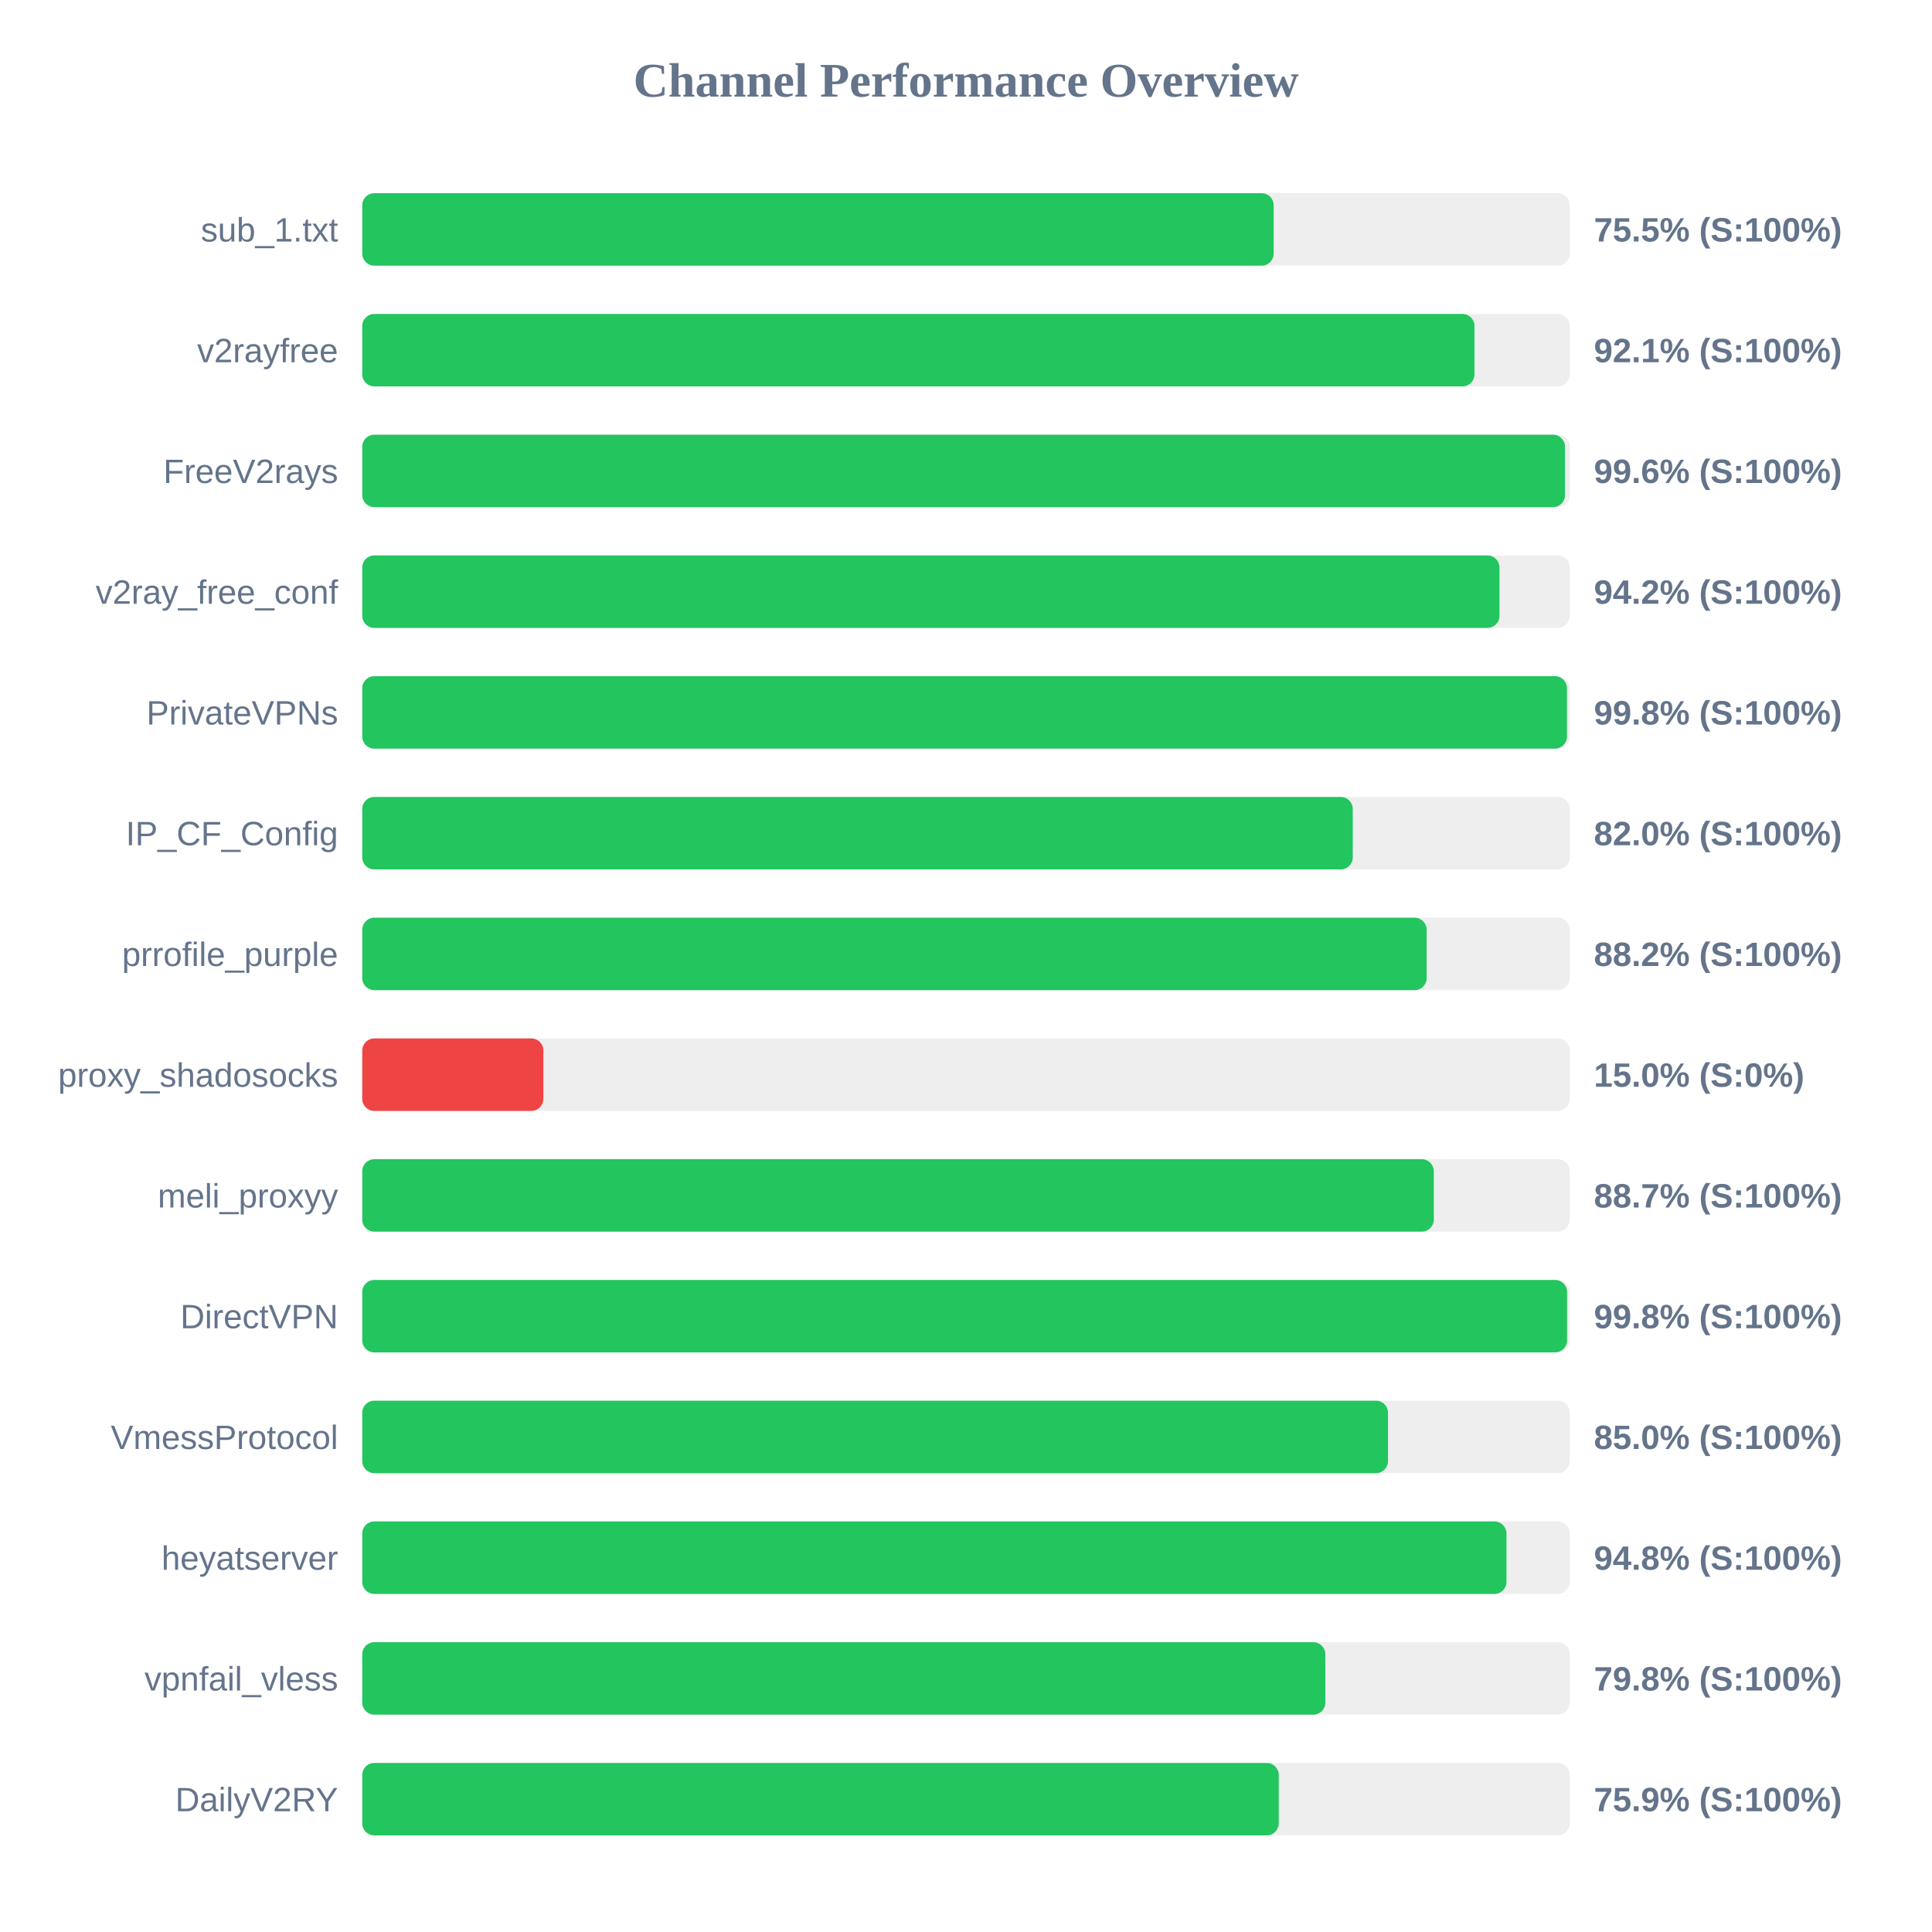
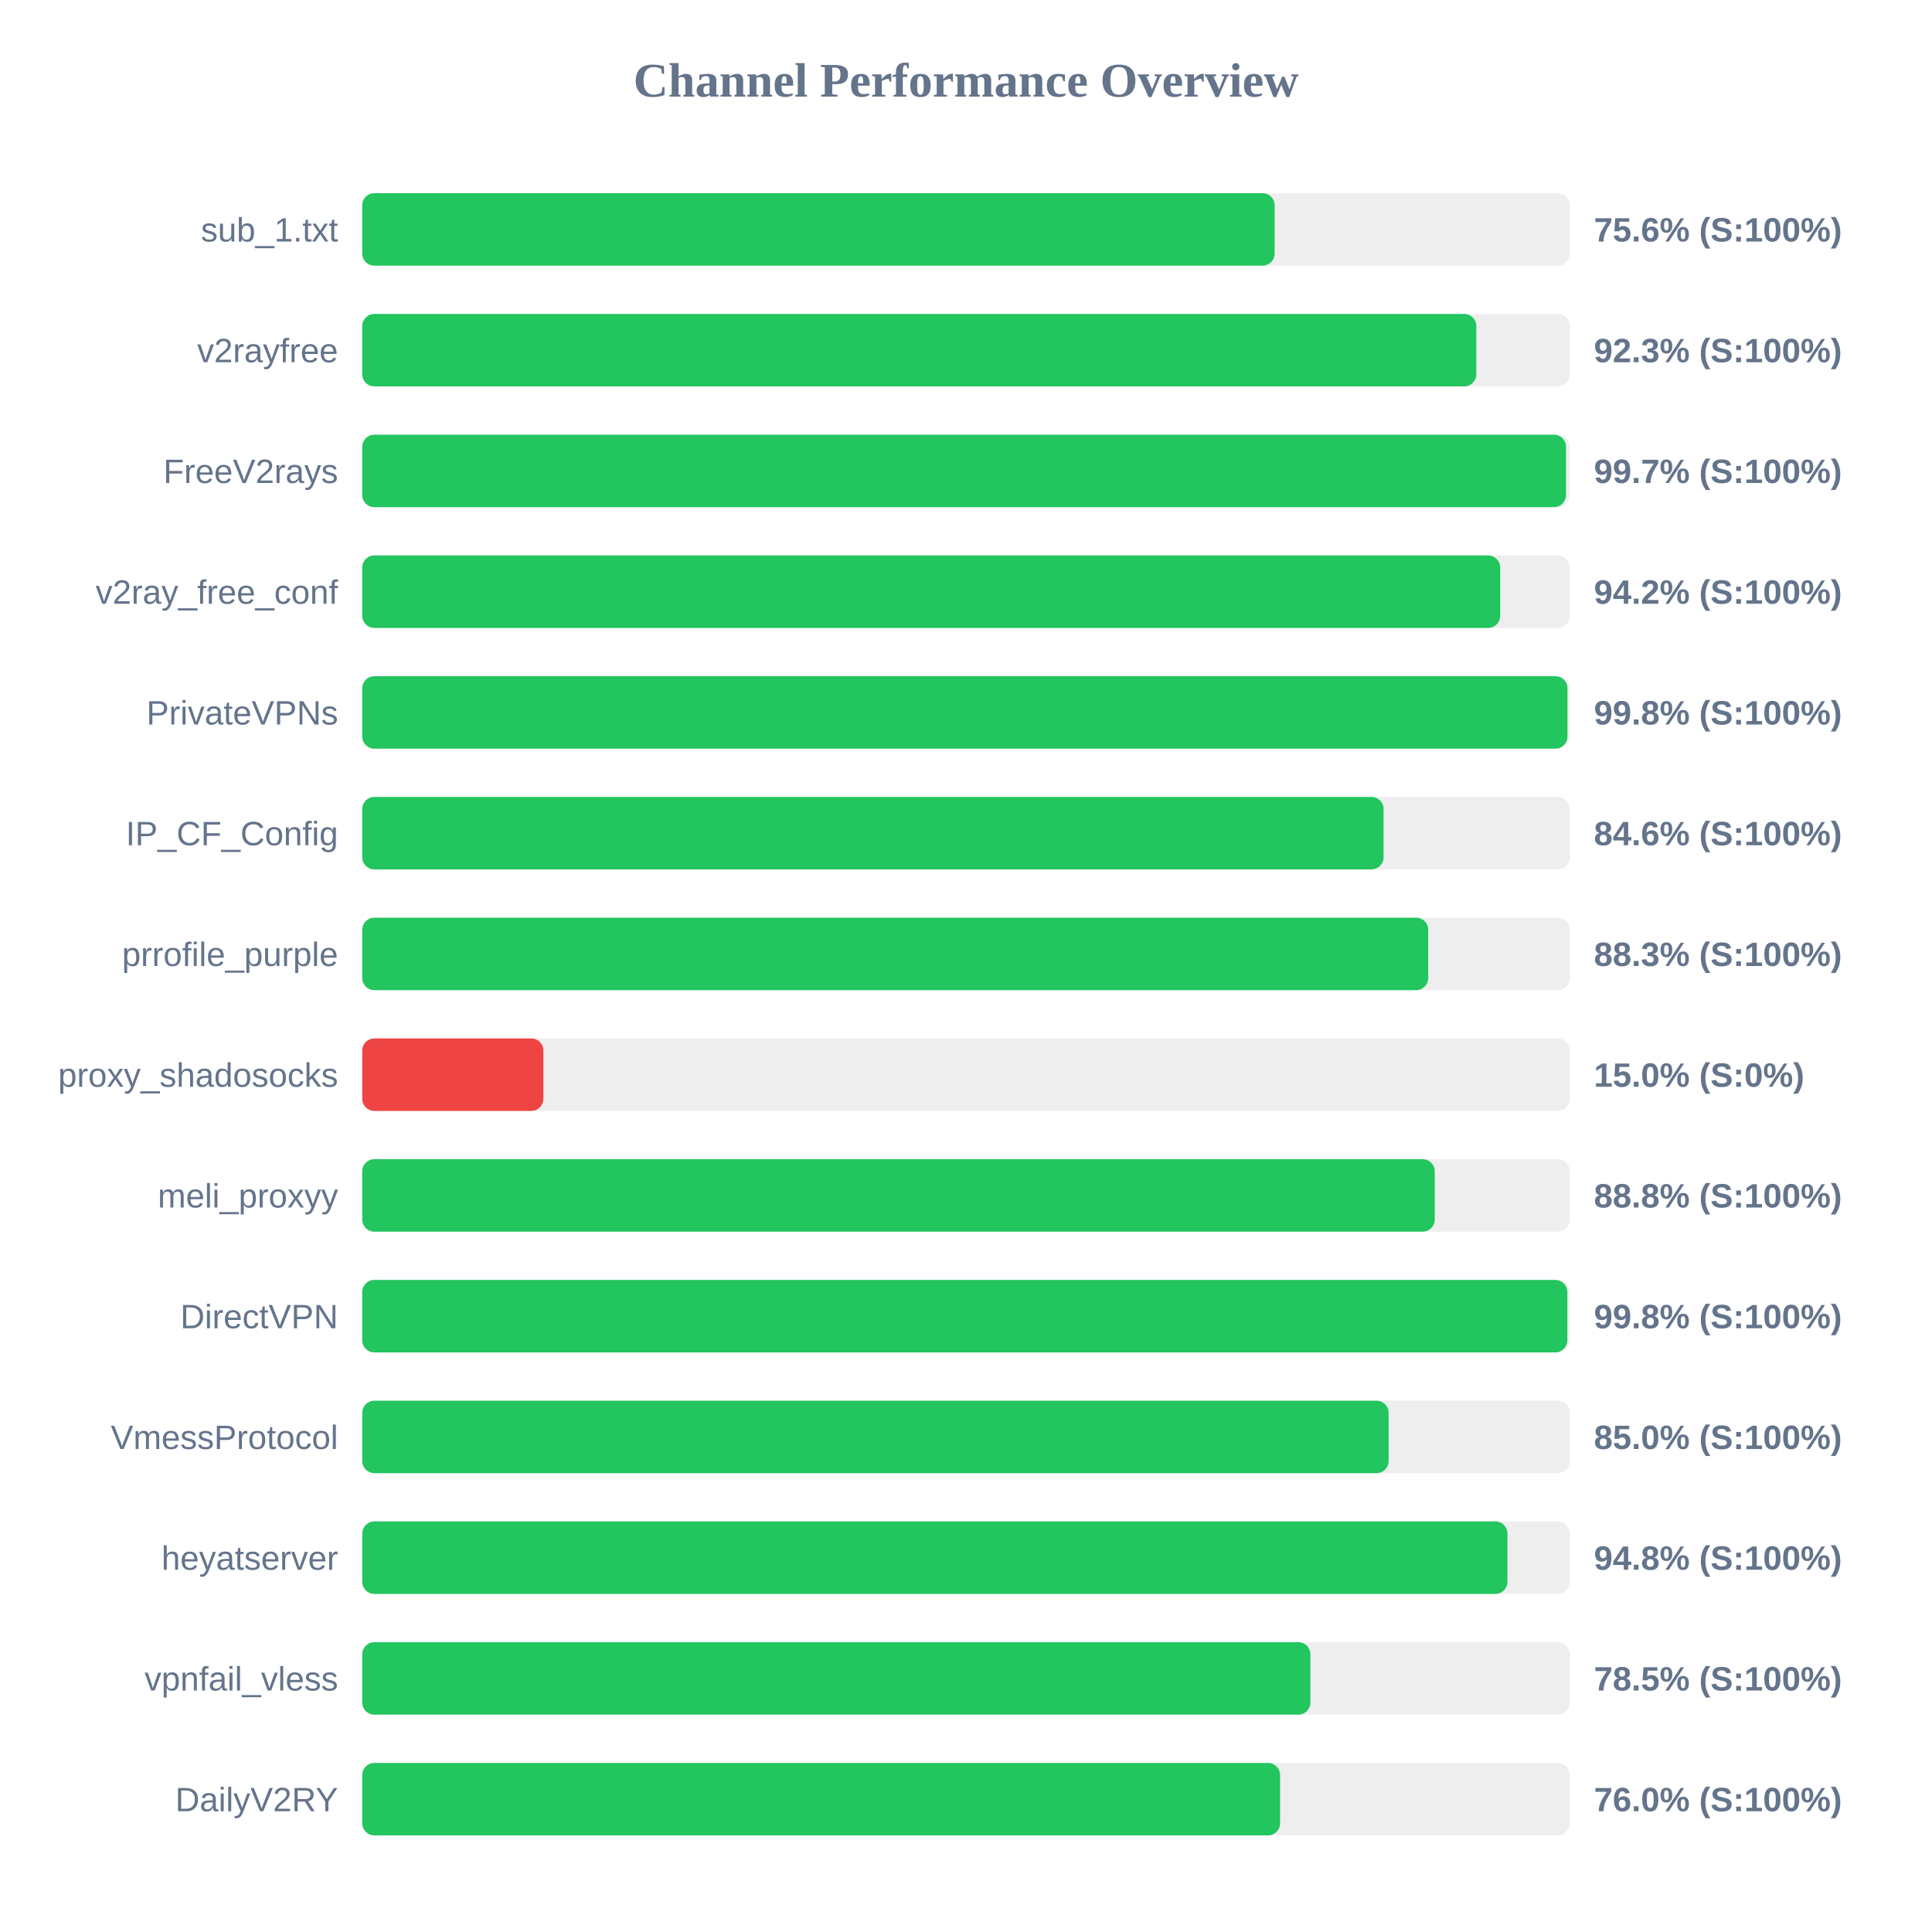
<svg xmlns="http://www.w3.org/2000/svg" width="800" height="800" version="1.1">
  <style>
        .row { font: 14px Arial; fill: #64748b; }
        .score { font: bold 14px Arial; fill: #64748b; }
    </style>
  <text x="400" y="40" text-anchor="middle" font-size="20px" font-weight="bold" fill="#64748b">Channel Performance Overview</text>
  <rect x="150" y="80" width="500" height="30" fill="#eee" rx="5" />
-   <rect x="150" y="80" width="377.4" height="30" fill="#22c55e" rx="5" />
+   <rect x="150" y="80" width="377.8" height="30" fill="#22c55e" rx="5" />
  <text x="140" y="100" text-anchor="end" class="row">sub_1.txt</text>
-   <text x="660" y="100" text-anchor="start" class="score">75.5% (S:100%)</text>
+   <text x="660" y="100" text-anchor="start" class="score">75.6% (S:100%)</text>
  <rect x="150" y="130" width="500" height="30" fill="#eee" rx="5" />
-   <rect x="150" y="130" width="460.55" height="30" fill="#22c55e" rx="5" />
+   <rect x="150" y="130" width="461.3" height="30" fill="#22c55e" rx="5" />
  <text x="140" y="150" text-anchor="end" class="row">v2rayfree</text>
-   <text x="660" y="150" text-anchor="start" class="score">92.1% (S:100%)</text>
+   <text x="660" y="150" text-anchor="start" class="score">92.3% (S:100%)</text>
  <rect x="150" y="180" width="500" height="30" fill="#eee" rx="5" />
-   <rect x="150" y="180" width="498.05" height="30" fill="#22c55e" rx="5" />
+   <rect x="150" y="180" width="498.45" height="30" fill="#22c55e" rx="5" />
  <text x="140" y="200" text-anchor="end" class="row">FreeV2rays</text>
-   <text x="660" y="200" text-anchor="start" class="score">99.6% (S:100%)</text>
+   <text x="660" y="200" text-anchor="start" class="score">99.7% (S:100%)</text>
  <rect x="150" y="230" width="500" height="30" fill="#eee" rx="5" />
-   <rect x="150" y="230" width="470.9" height="30" fill="#22c55e" rx="5" />
+   <rect x="150" y="230" width="471.2" height="30" fill="#22c55e" rx="5" />
  <text x="140" y="250" text-anchor="end" class="row">v2ray_free_conf</text>
  <text x="660" y="250" text-anchor="start" class="score">94.2% (S:100%)</text>
  <rect x="150" y="280" width="500" height="30" fill="#eee" rx="5" />
-   <rect x="150" y="280" width="498.85" height="30" fill="#22c55e" rx="5" />
+   <rect x="150" y="280" width="499.05" height="30" fill="#22c55e" rx="5" />
  <text x="140" y="300" text-anchor="end" class="row">PrivateVPNs</text>
  <text x="660" y="300" text-anchor="start" class="score">99.8% (S:100%)</text>
  <rect x="150" y="330" width="500" height="30" fill="#eee" rx="5" />
-   <rect x="150" y="330" width="410.15" height="30" fill="#22c55e" rx="5" />
+   <rect x="150" y="330" width="422.9" height="30" fill="#22c55e" rx="5" />
  <text x="140" y="350" text-anchor="end" class="row">IP_CF_Config</text>
-   <text x="660" y="350" text-anchor="start" class="score">82.0% (S:100%)</text>
+   <text x="660" y="350" text-anchor="start" class="score">84.6% (S:100%)</text>
  <rect x="150" y="380" width="500" height="30" fill="#eee" rx="5" />
-   <rect x="150" y="380" width="440.75" height="30" fill="#22c55e" rx="5" />
+   <rect x="150" y="380" width="441.4" height="30" fill="#22c55e" rx="5" />
  <text x="140" y="400" text-anchor="end" class="row">prrofile_purple</text>
-   <text x="660" y="400" text-anchor="start" class="score">88.2% (S:100%)</text>
+   <text x="660" y="400" text-anchor="start" class="score">88.3% (S:100%)</text>
  <rect x="150" y="430" width="500" height="30" fill="#eee" rx="5" />
  <rect x="150" y="430" width="75.0" height="30" fill="#ef4444" rx="5" />
  <text x="140" y="450" text-anchor="end" class="row">proxy_shadosocks</text>
  <text x="660" y="450" text-anchor="start" class="score">15.0% (S:0%)</text>
  <rect x="150" y="480" width="500" height="30" fill="#eee" rx="5" />
-   <rect x="150" y="480" width="443.7" height="30" fill="#22c55e" rx="5" />
+   <rect x="150" y="480" width="444.1" height="30" fill="#22c55e" rx="5" />
  <text x="140" y="500" text-anchor="end" class="row">meli_proxyy</text>
-   <text x="660" y="500" text-anchor="start" class="score">88.7% (S:100%)</text>
+   <text x="660" y="500" text-anchor="start" class="score">88.8% (S:100%)</text>
  <rect x="150" y="530" width="500" height="30" fill="#eee" rx="5" />
-   <rect x="150" y="530" width="498.9" height="30" fill="#22c55e" rx="5" />
+   <rect x="150" y="530" width="499.0" height="30" fill="#22c55e" rx="5" />
  <text x="140" y="550" text-anchor="end" class="row">DirectVPN</text>
  <text x="660" y="550" text-anchor="start" class="score">99.8% (S:100%)</text>
  <rect x="150" y="580" width="500" height="30" fill="#eee" rx="5" />
-   <rect x="150" y="580" width="424.75" height="30" fill="#22c55e" rx="5" />
+   <rect x="150" y="580" width="425.0" height="30" fill="#22c55e" rx="5" />
  <text x="140" y="600" text-anchor="end" class="row">VmessProtocol</text>
  <text x="660" y="600" text-anchor="start" class="score">85.0% (S:100%)</text>
  <rect x="150" y="630" width="500" height="30" fill="#eee" rx="5" />
-   <rect x="150" y="630" width="473.8" height="30" fill="#22c55e" rx="5" />
+   <rect x="150" y="630" width="474.2" height="30" fill="#22c55e" rx="5" />
  <text x="140" y="650" text-anchor="end" class="row">heyatserver</text>
  <text x="660" y="650" text-anchor="start" class="score">94.8% (S:100%)</text>
  <rect x="150" y="680" width="500" height="30" fill="#eee" rx="5" />
-   <rect x="150" y="680" width="398.8" height="30" fill="#22c55e" rx="5" />
+   <rect x="150" y="680" width="392.6" height="30" fill="#22c55e" rx="5" />
  <text x="140" y="700" text-anchor="end" class="row">vpnfail_vless</text>
-   <text x="660" y="700" text-anchor="start" class="score">79.8% (S:100%)</text>
+   <text x="660" y="700" text-anchor="start" class="score">78.5% (S:100%)</text>
  <rect x="150" y="730" width="500" height="30" fill="#eee" rx="5" />
-   <rect x="150" y="730" width="379.5" height="30" fill="#22c55e" rx="5" />
+   <rect x="150" y="730" width="380.05" height="30" fill="#22c55e" rx="5" />
  <text x="140" y="750" text-anchor="end" class="row">DailyV2RY</text>
-   <text x="660" y="750" text-anchor="start" class="score">75.9% (S:100%)</text>
+   <text x="660" y="750" text-anchor="start" class="score">76.0% (S:100%)</text>
</svg>
